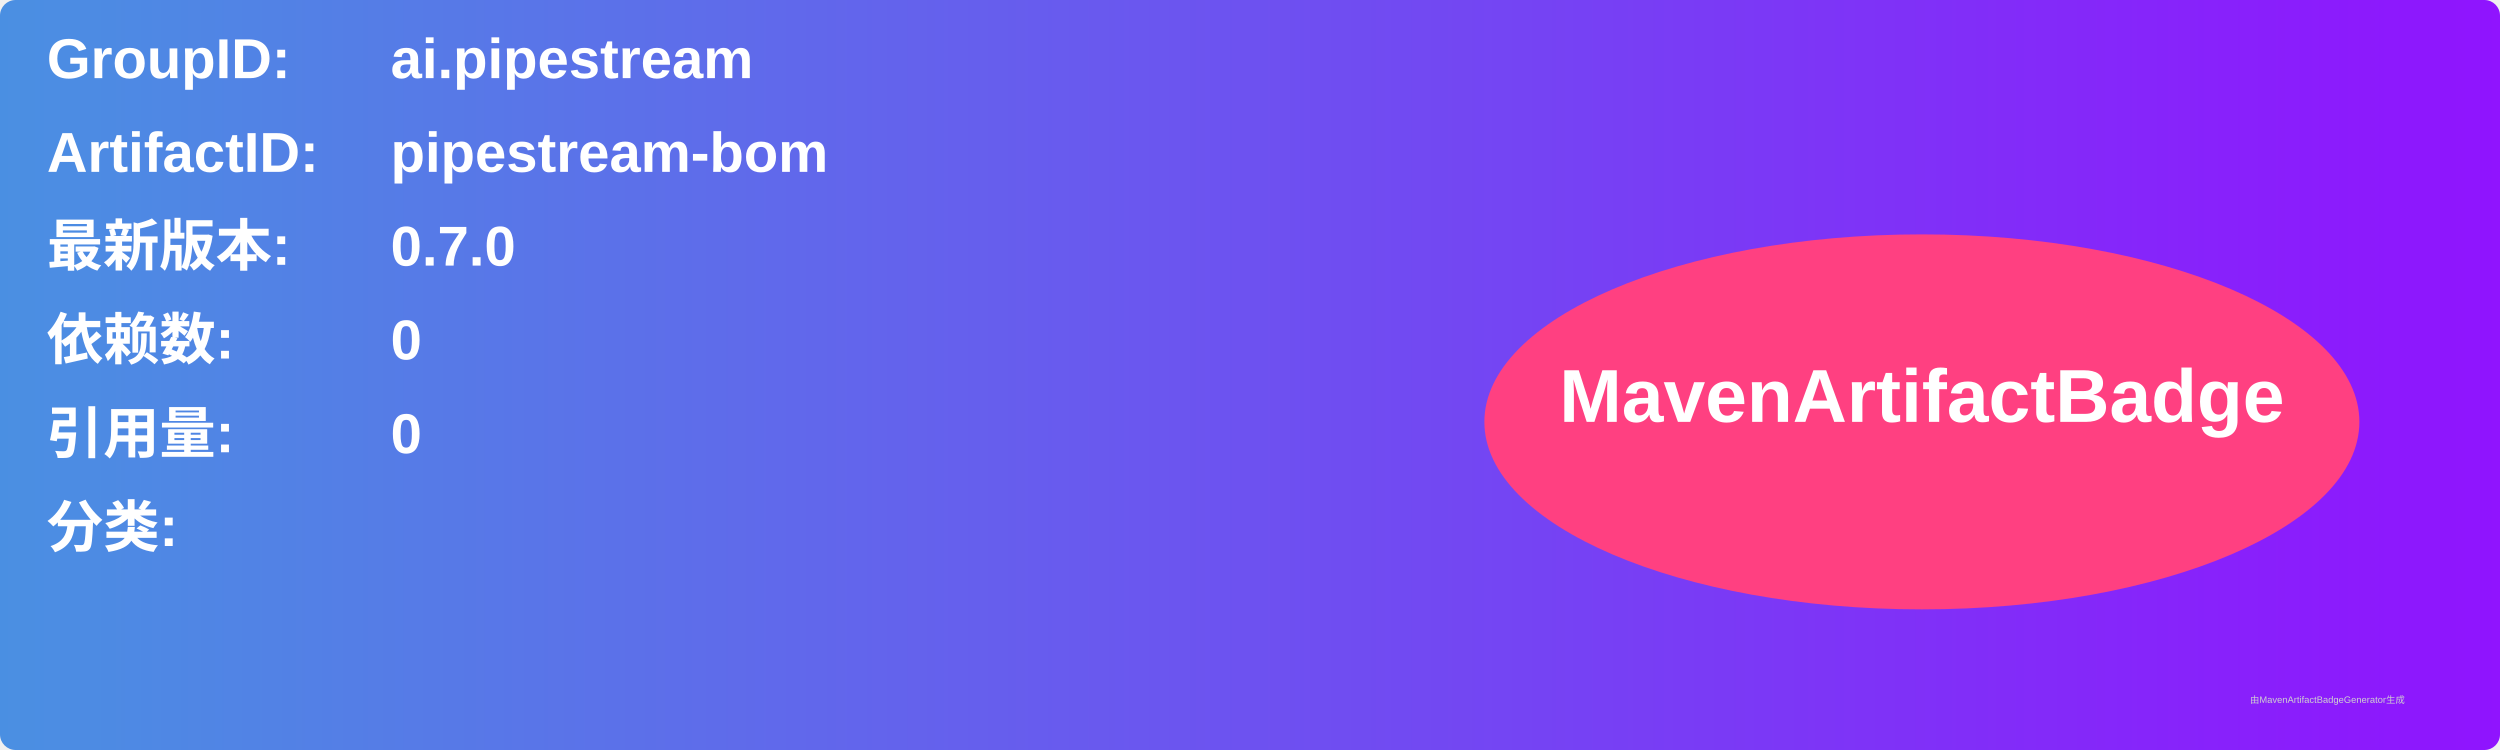
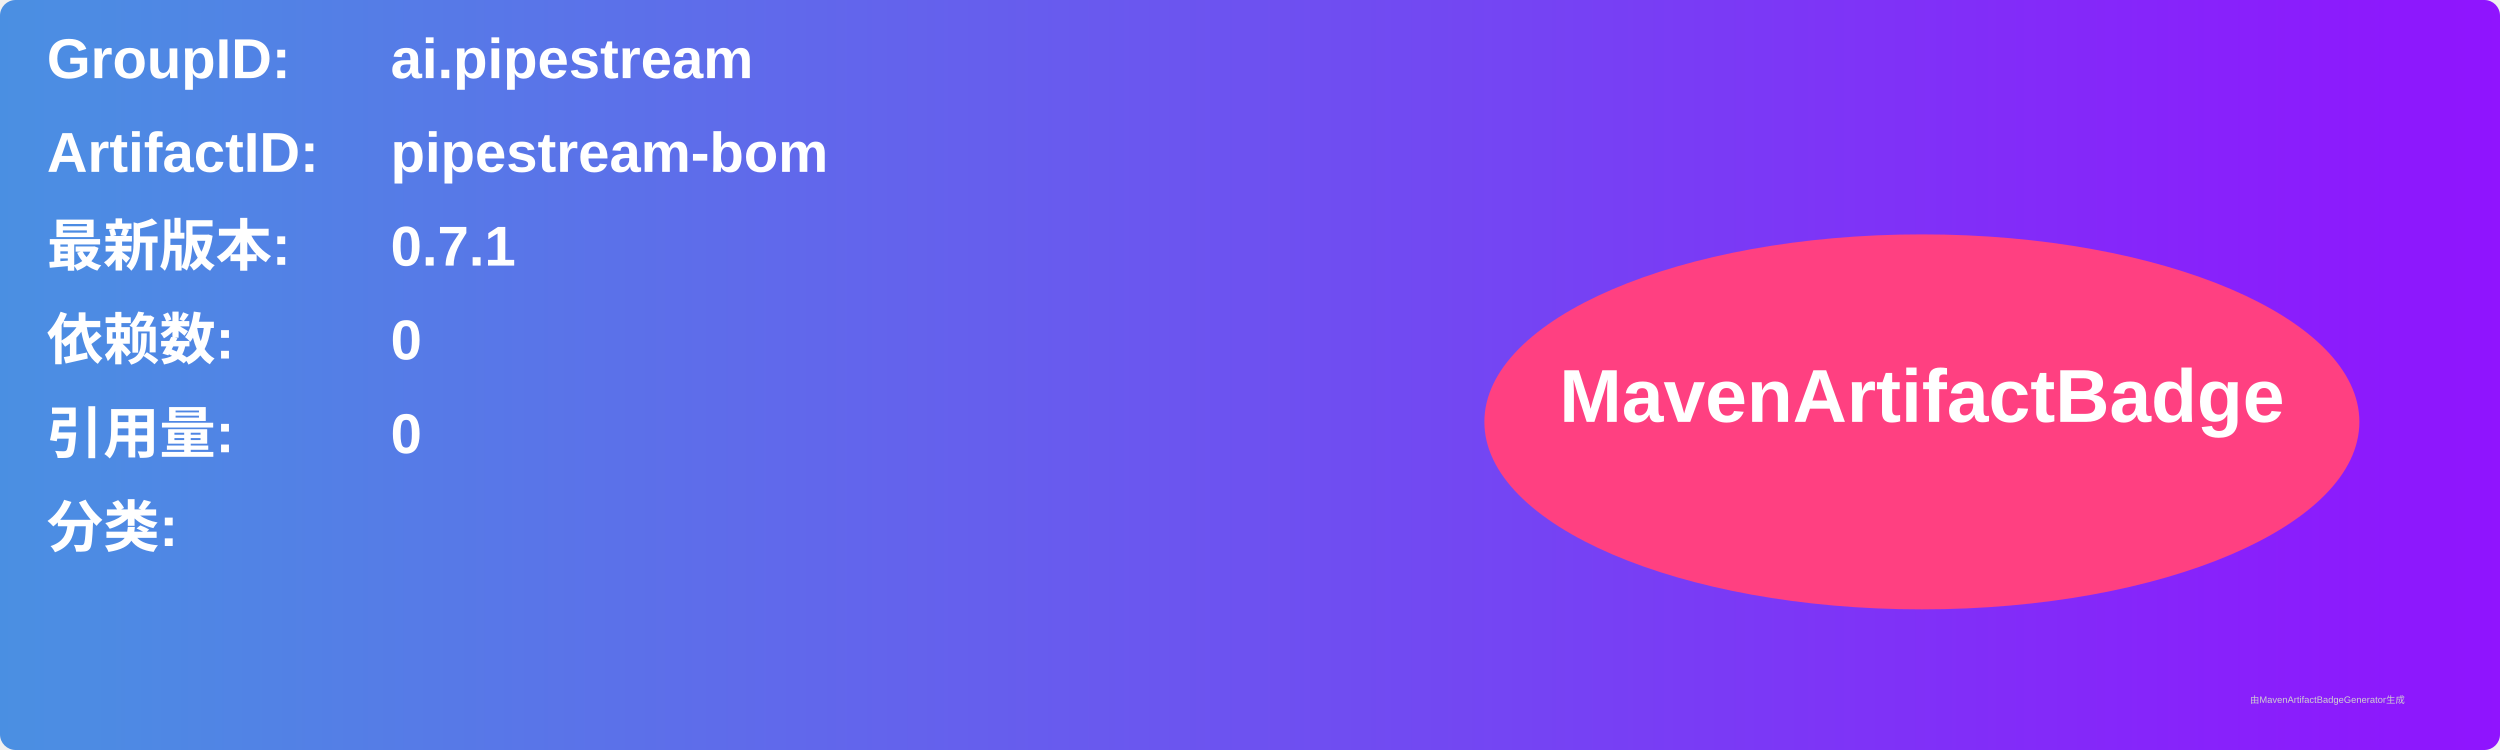
<svg xmlns="http://www.w3.org/2000/svg" width="800" height="240" viewBox="0 0 800 240">
  <linearGradient id="grad" x1="0%" y1="0%" x2="100%" y2="0%">
    <stop offset="0%" stop-color="#4a90e2" />
    <stop offset="100%" stop-color="#9013fe" />
  </linearGradient>
  <rect width="100%" height="100%" rx="5" ry="5" fill="url(#grad)" />
  <g transform="translate(15, 15)">
    <text x="0" y="10" font-family="Arial" font-size="18" fill="white" font-weight="bold" width="260">GroupID:</text>
    <text x="110" y="10" font-family="Arial" font-size="18" fill="white" font-weight="bold" width="460">ai.pipestream</text>
    <text x="0" y="40" font-family="Arial" font-size="18" fill="white" font-weight="bold" width="260">ArtifactID:</text>
    <text x="110" y="40" font-family="Arial" font-size="18" fill="white" font-weight="bold" width="460">pipestream-bom</text>
    <text x="0" y="70" font-family="Arial" font-size="18" fill="white" font-weight="bold">最新版本:</text>
    <text x="110" y="70" font-family="Arial" font-size="18" fill="white" font-weight="bold">
-       <tspan font-weight="bold">0.7.0</tspan>
+       <tspan font-weight="bold">0.7.1</tspan>
    </text>
    <text x="0" y="100" font-family="Arial" font-size="18" fill="white" font-weight="bold">依赖数: </text>
    <text x="110" y="100" font-family="Arial" font-size="18" fill="white">
      <tspan font-weight="bold">0</tspan>
    </text>
    <text x="0" y="130" font-family="Arial" font-size="18" fill="white" font-weight="bold">引用量: </text>
    <text x="110" y="130" font-family="Arial" font-size="18" fill="white">
      <tspan font-weight="bold">0</tspan>
    </text>
    <text x="0" y="160" font-family="Arial" font-size="18" fill="white" font-weight="bold">分类:</text>
    <text x="10" y="190" font-family="Arial" font-size="10" fill="white">
      <tspan font-weight="bold" />
    </text>
    <ellipse cx="600" cy="120" rx="140" ry="60" fill="#ff4081" />
    <text x="600" y="120" text-anchor="middle" font-family="Arial" font-size="24" fill="white" font-weight="bold">MavenArtifactBadge</text>
  </g>
  <text x="720" y="225" font-family="Arial" font-size="3" fill="#d0d0d0">由MavenArtifactBadgeGenerator生成</text>
</svg>
